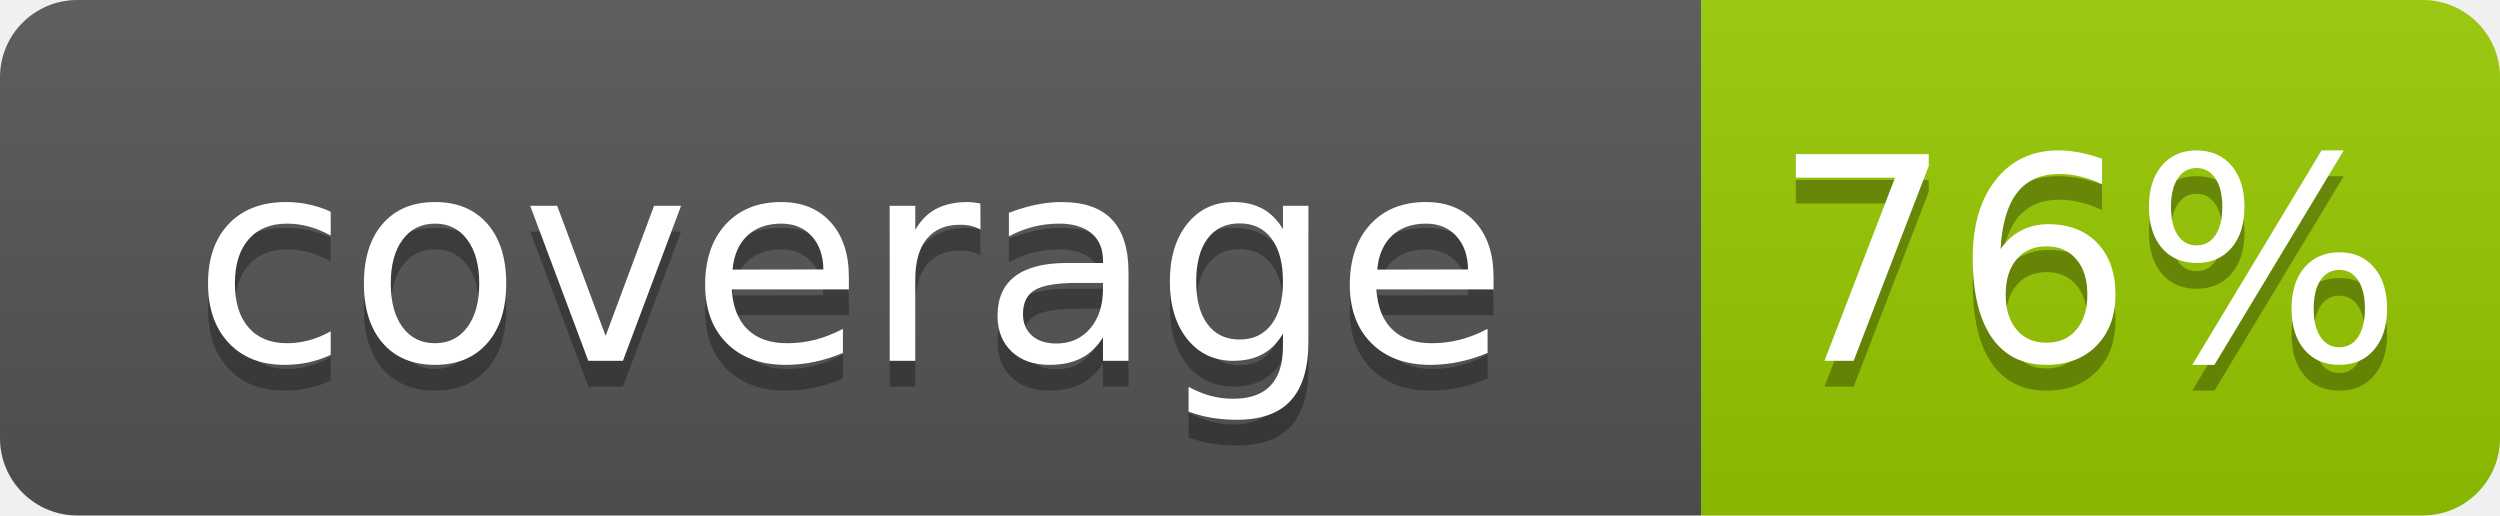
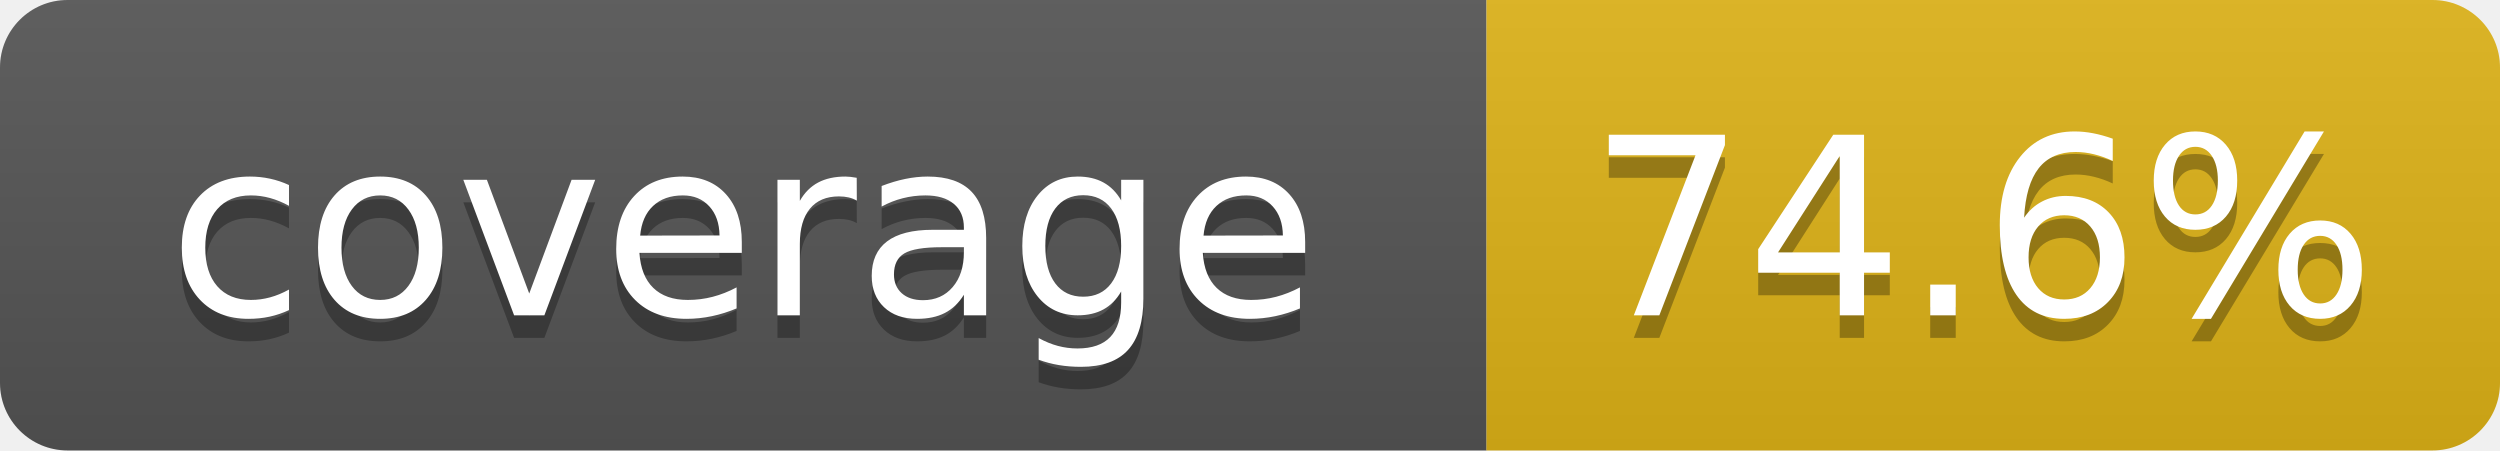
- <svg xmlns="http://www.w3.org/2000/svg" width="97" height="20" role="img" aria-label="coverage: 76%">
+ <svg xmlns="http://www.w3.org/2000/svg" width="111" height="20" role="img" aria-label="coverage: 74.6%">
  <linearGradient id="s" x2="0" y2="100%">
    <stop offset="0" stop-color="#bbb" stop-opacity=".1" />
    <stop offset="1" stop-opacity=".1" />
  </linearGradient>
  <clipPath id="r">
-     <rect width="97" height="20" rx="3" fill="#fff" />
+     <rect width="111" height="20" rx="3" fill="#fff" />
  </clipPath>
  <g clip-path="url(#r)">
    <rect width="66" height="20" fill="#555" />
-     <rect x="66" width="31" height="20" fill="#97ca00" />
-     <rect width="97" height="20" fill="url(#s)" />
+     <rect x="66" width="45" height="20" fill="#dfb317" />
+     <rect width="111" height="20" fill="url(#s)" />
  </g>
  <g fill="#fff" text-anchor="middle" font-family="Verdana,Geneva,DejaVu Sans,sans-serif" text-rendering="geometricPrecision" font-size="110">
    <text aria-hidden="true" x="330" y="150" fill="#010101" fill-opacity=".3" transform="scale(.1)" textLength="560">coverage</text>
    <text x="330" y="140" transform="scale(.1)" fill="#fff" textLength="560">coverage</text>
-     <text aria-hidden="true" x="810" y="150" fill="#010101" fill-opacity=".3" transform="scale(.1)" textLength="210">76%</text>
-     <text x="810" y="140" transform="scale(.1)" fill="#fff" textLength="210">76%</text>
+     <text aria-hidden="true" x="880" y="150" fill="#010101" fill-opacity=".3" transform="scale(.1)" textLength="350">74.6%</text>
+     <text x="880" y="140" transform="scale(.1)" fill="#fff" textLength="350">74.6%</text>
  </g>
</svg>
